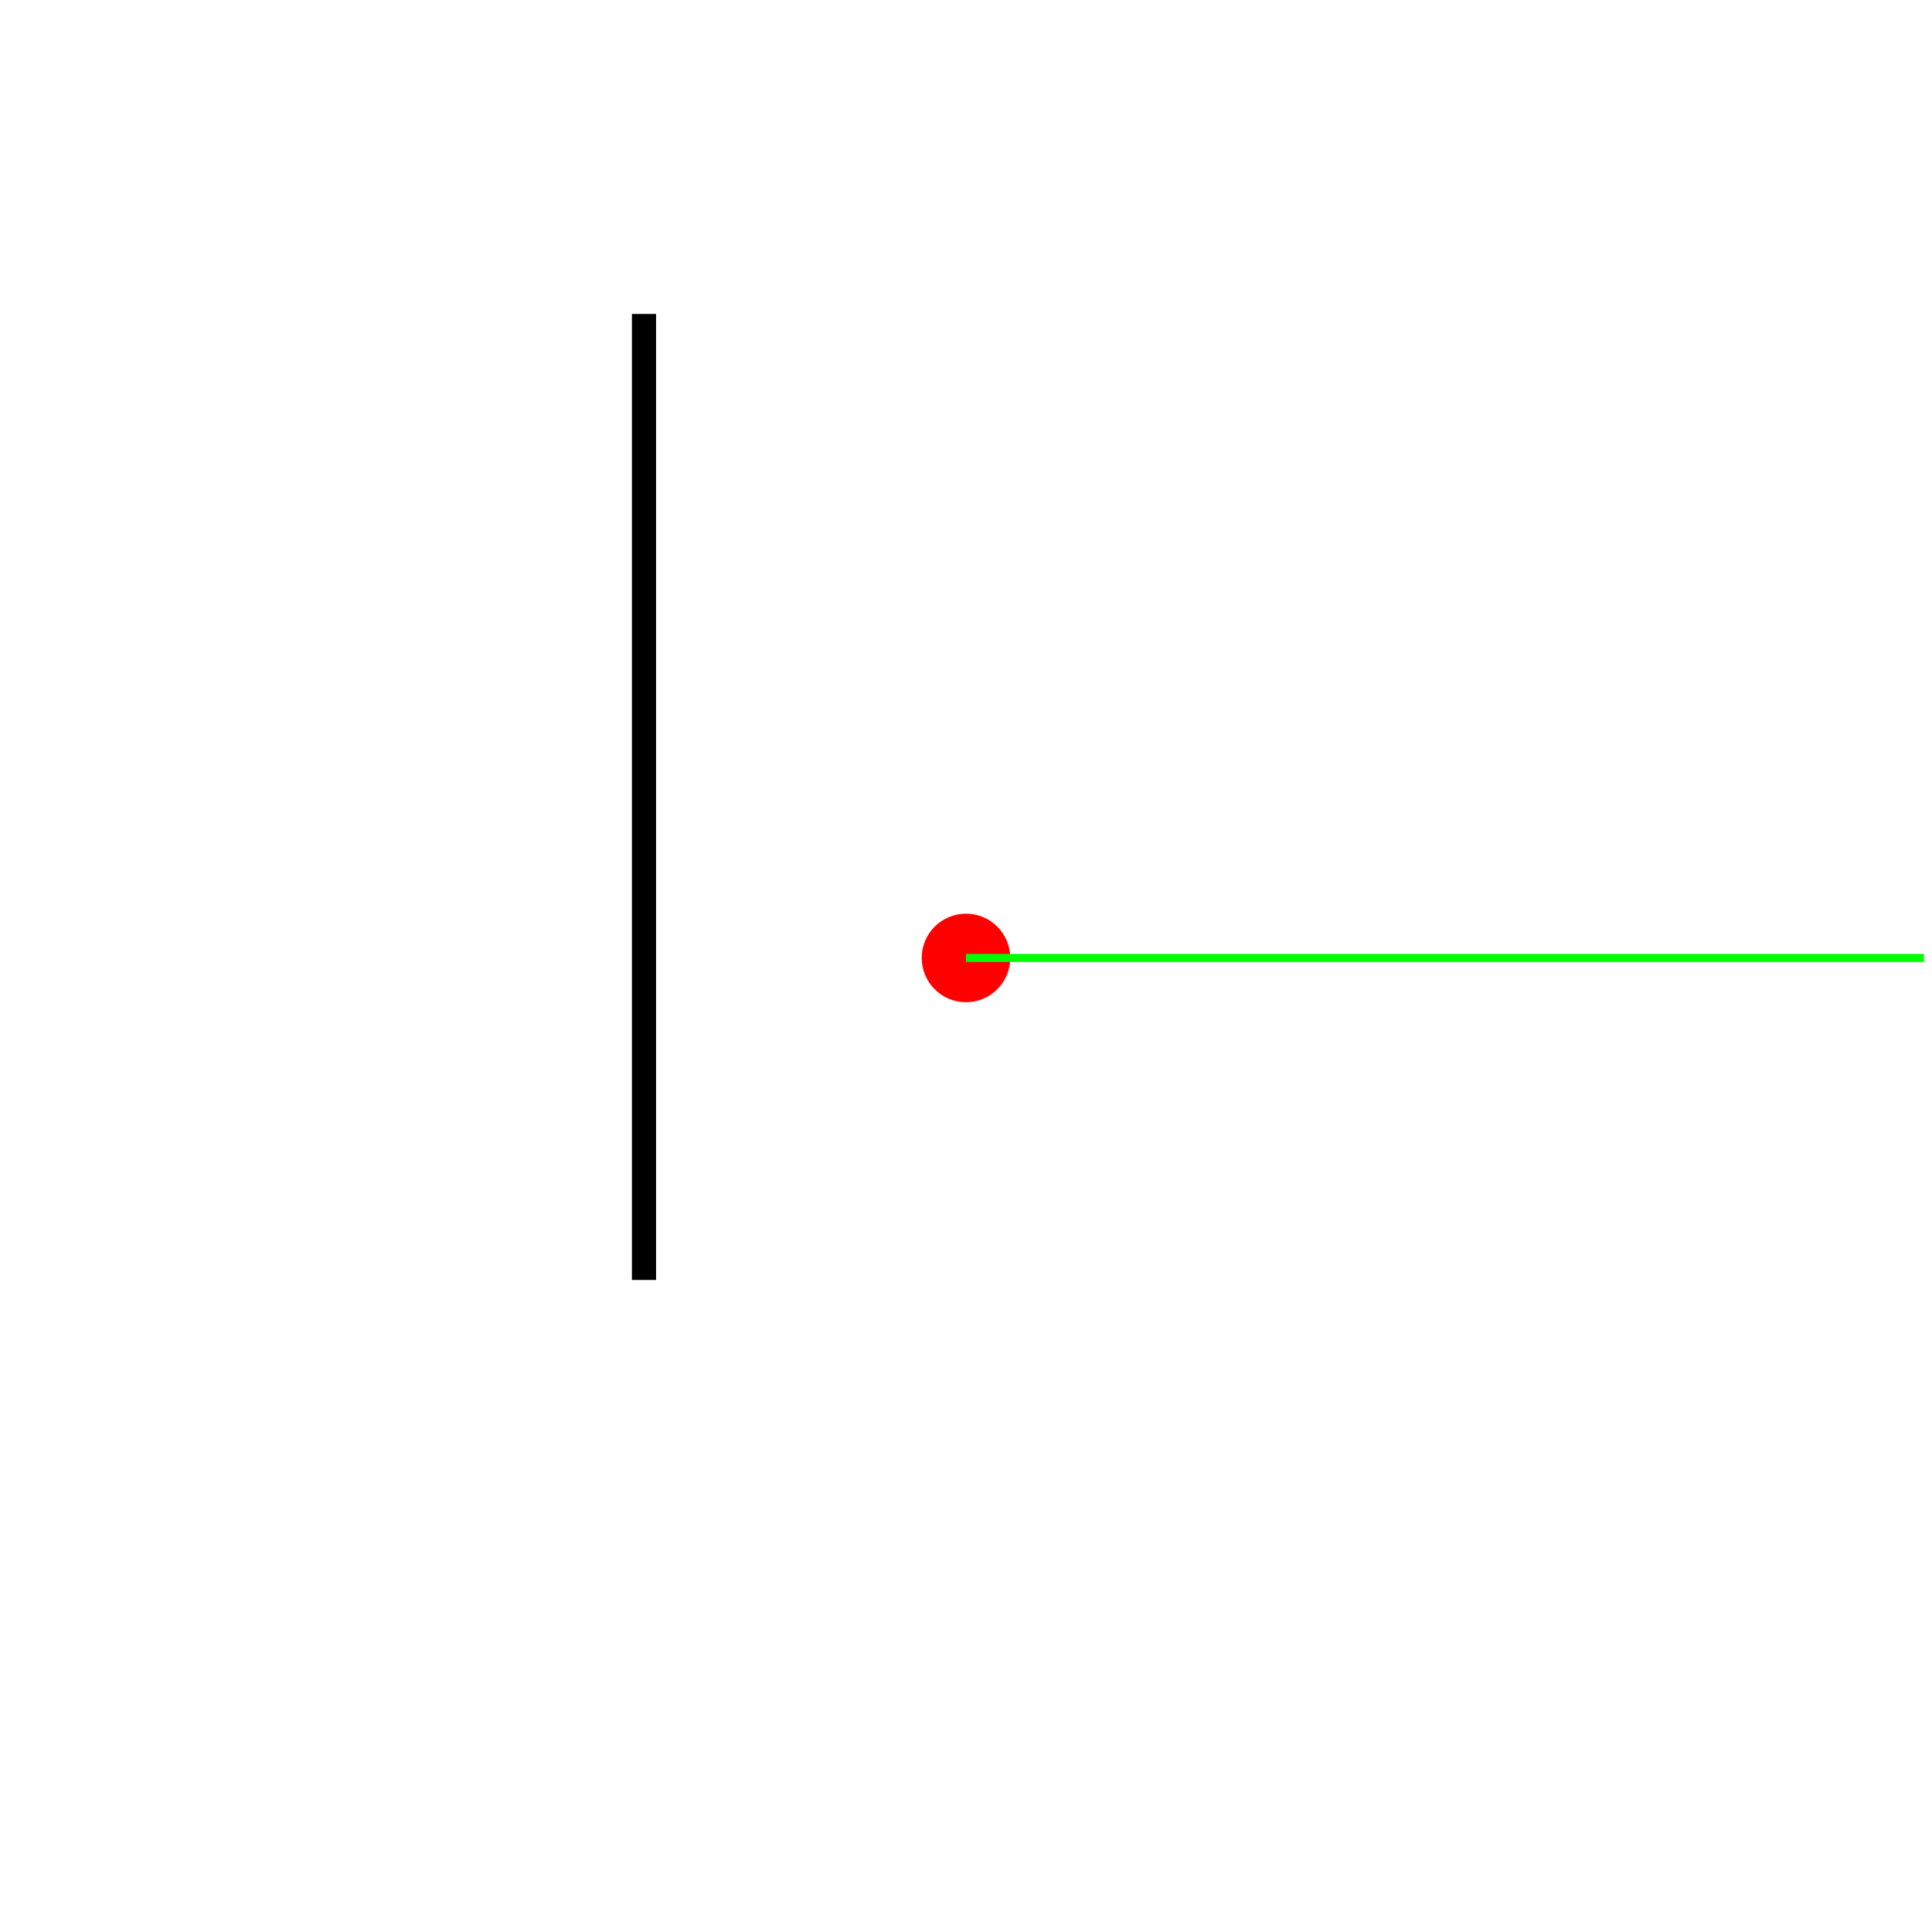
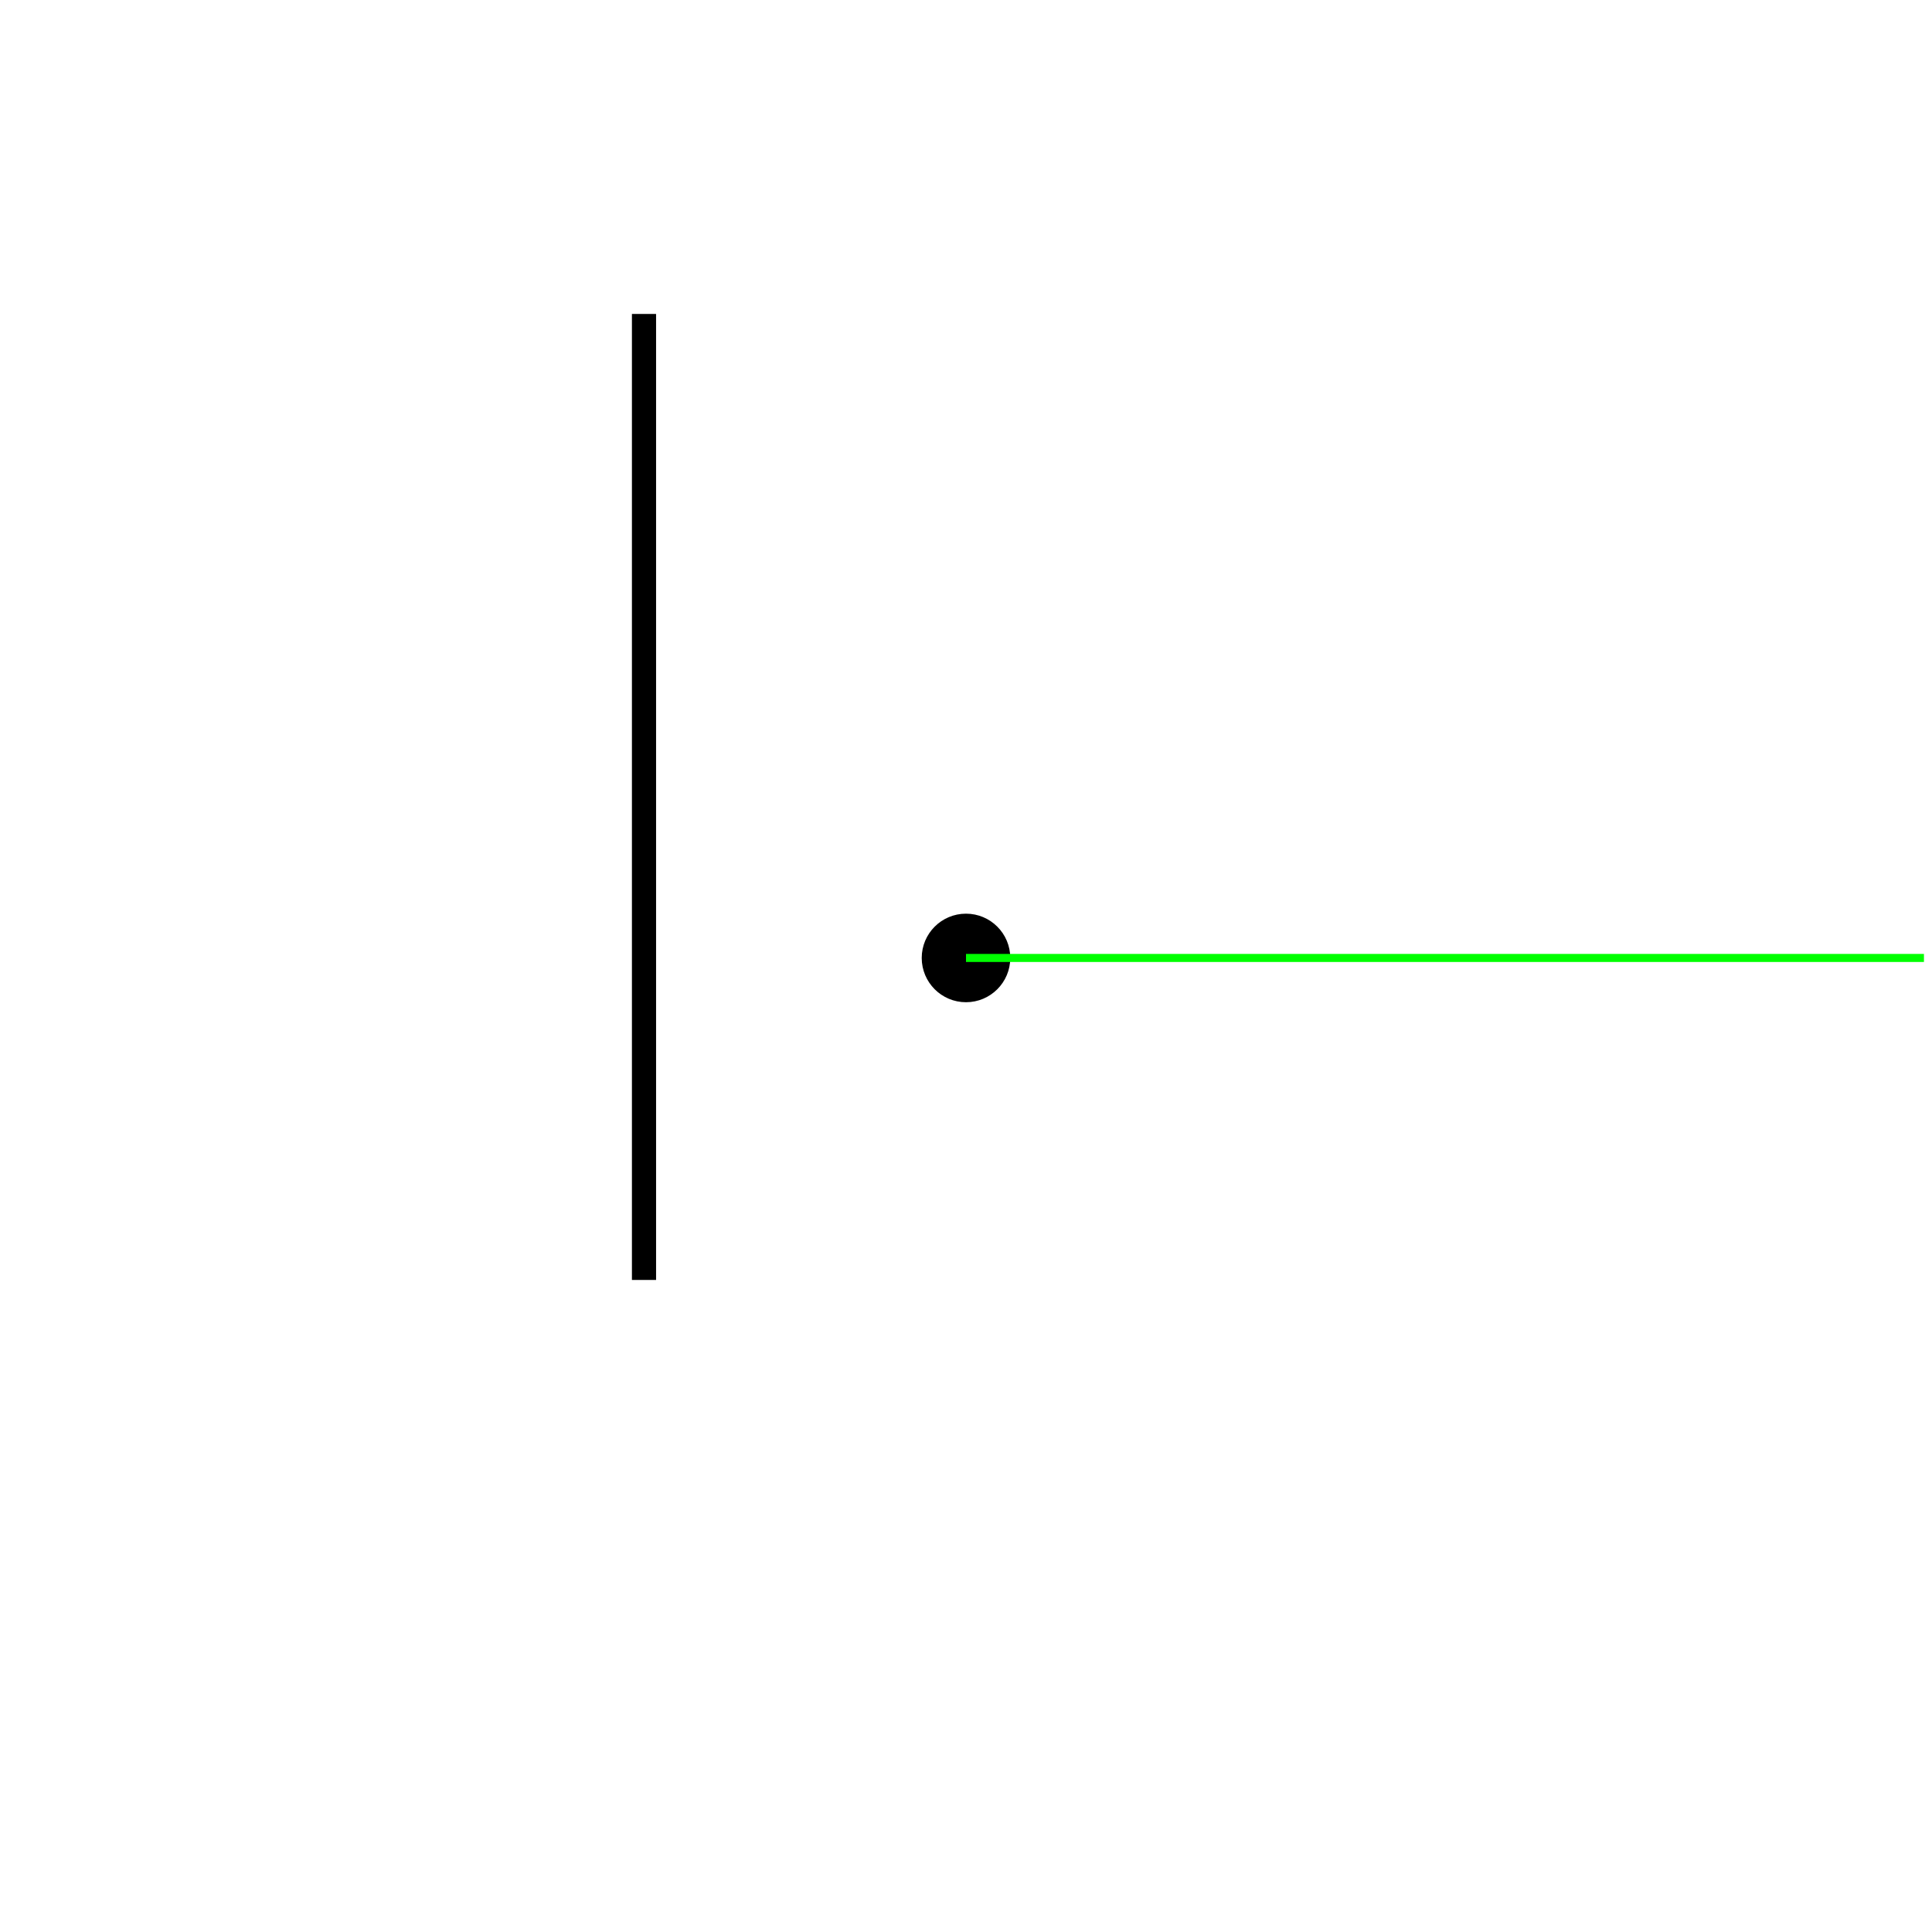
<svg xmlns="http://www.w3.org/2000/svg" version="1.1" width="240" height="240">
  <rect x="0" y="0" width="240" height="240" stroke="#ffffff" fill="#ffffff" />
  <polygon points=" 80,159 80,39 " stroke-width="3" stroke="#000000" fill="none" />
-   <circle cx="120" cy="119" r="5" stroke="#ff0000" fill="#ff0000" />
+   <circle cx="120" cy="119" r="5" stroke="#000000" fill="#000000" />
  <line x1="120" y1="119" x2="239" y2="119" stroke-width="1" stroke="#00ff00" fill="none" />
</svg>
